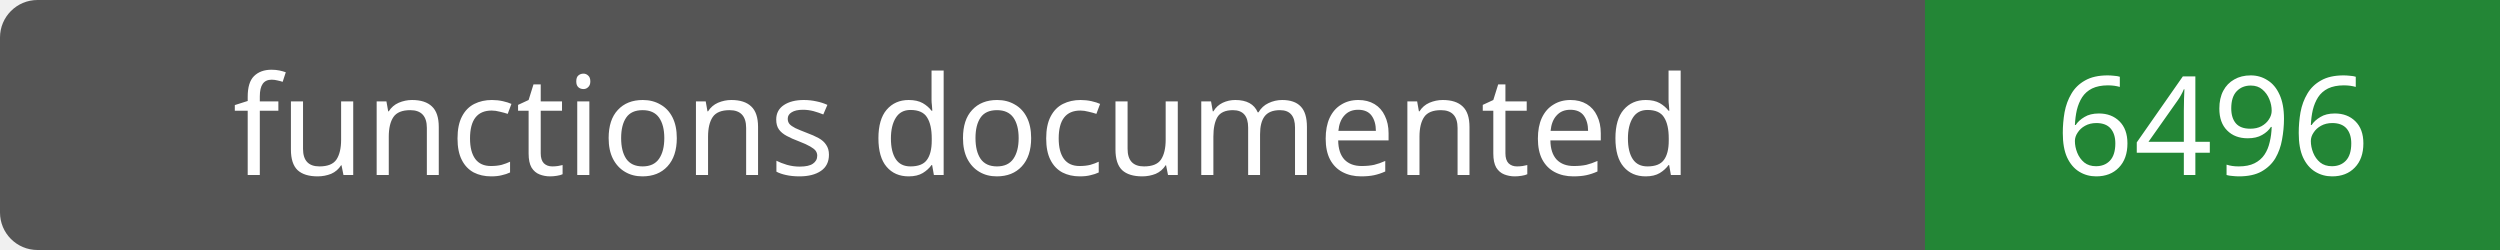
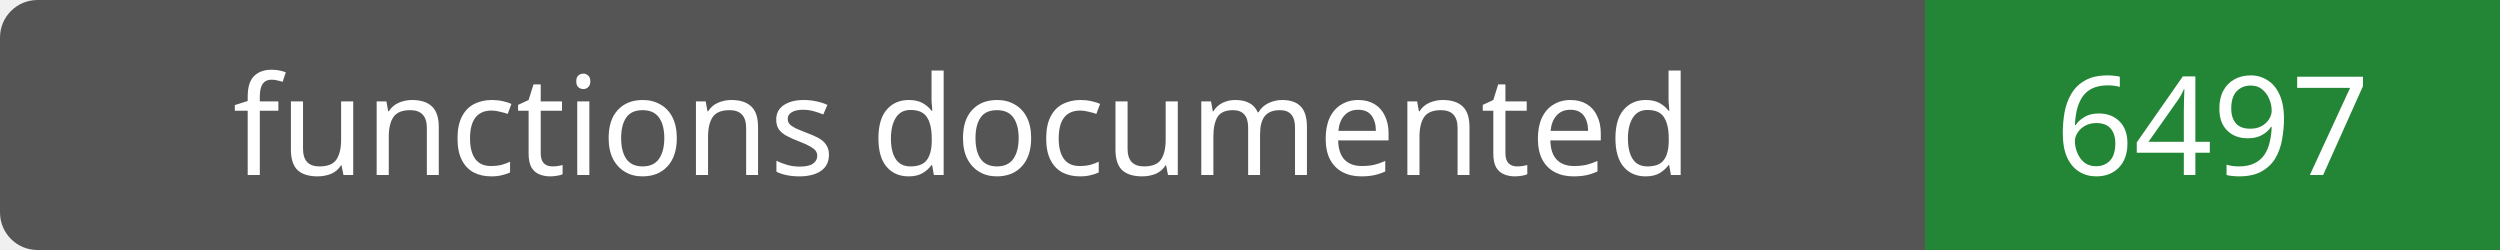
- <svg xmlns="http://www.w3.org/2000/svg" width="200" height="20" role="img" aria-label="functions documented: 6496">
+ <svg xmlns="http://www.w3.org/2000/svg" width="200" height="20" role="img" aria-label="functions documented: 6497">
  <rect width="200" height="20" rx="3" fill="#555" />
  <path fill="#238636" d="M154 0h46v20H154z" />
  <g fill="#fff" text-anchor="middle" font-family="Verdana,sans-serif" font-size="11">
    <text x="77.0" y="14">functions documented</text>
-     <text x="177.0" y="14">6496</text>
+     <text x="177.0" y="14">6497</text>
  </g>
</svg>
